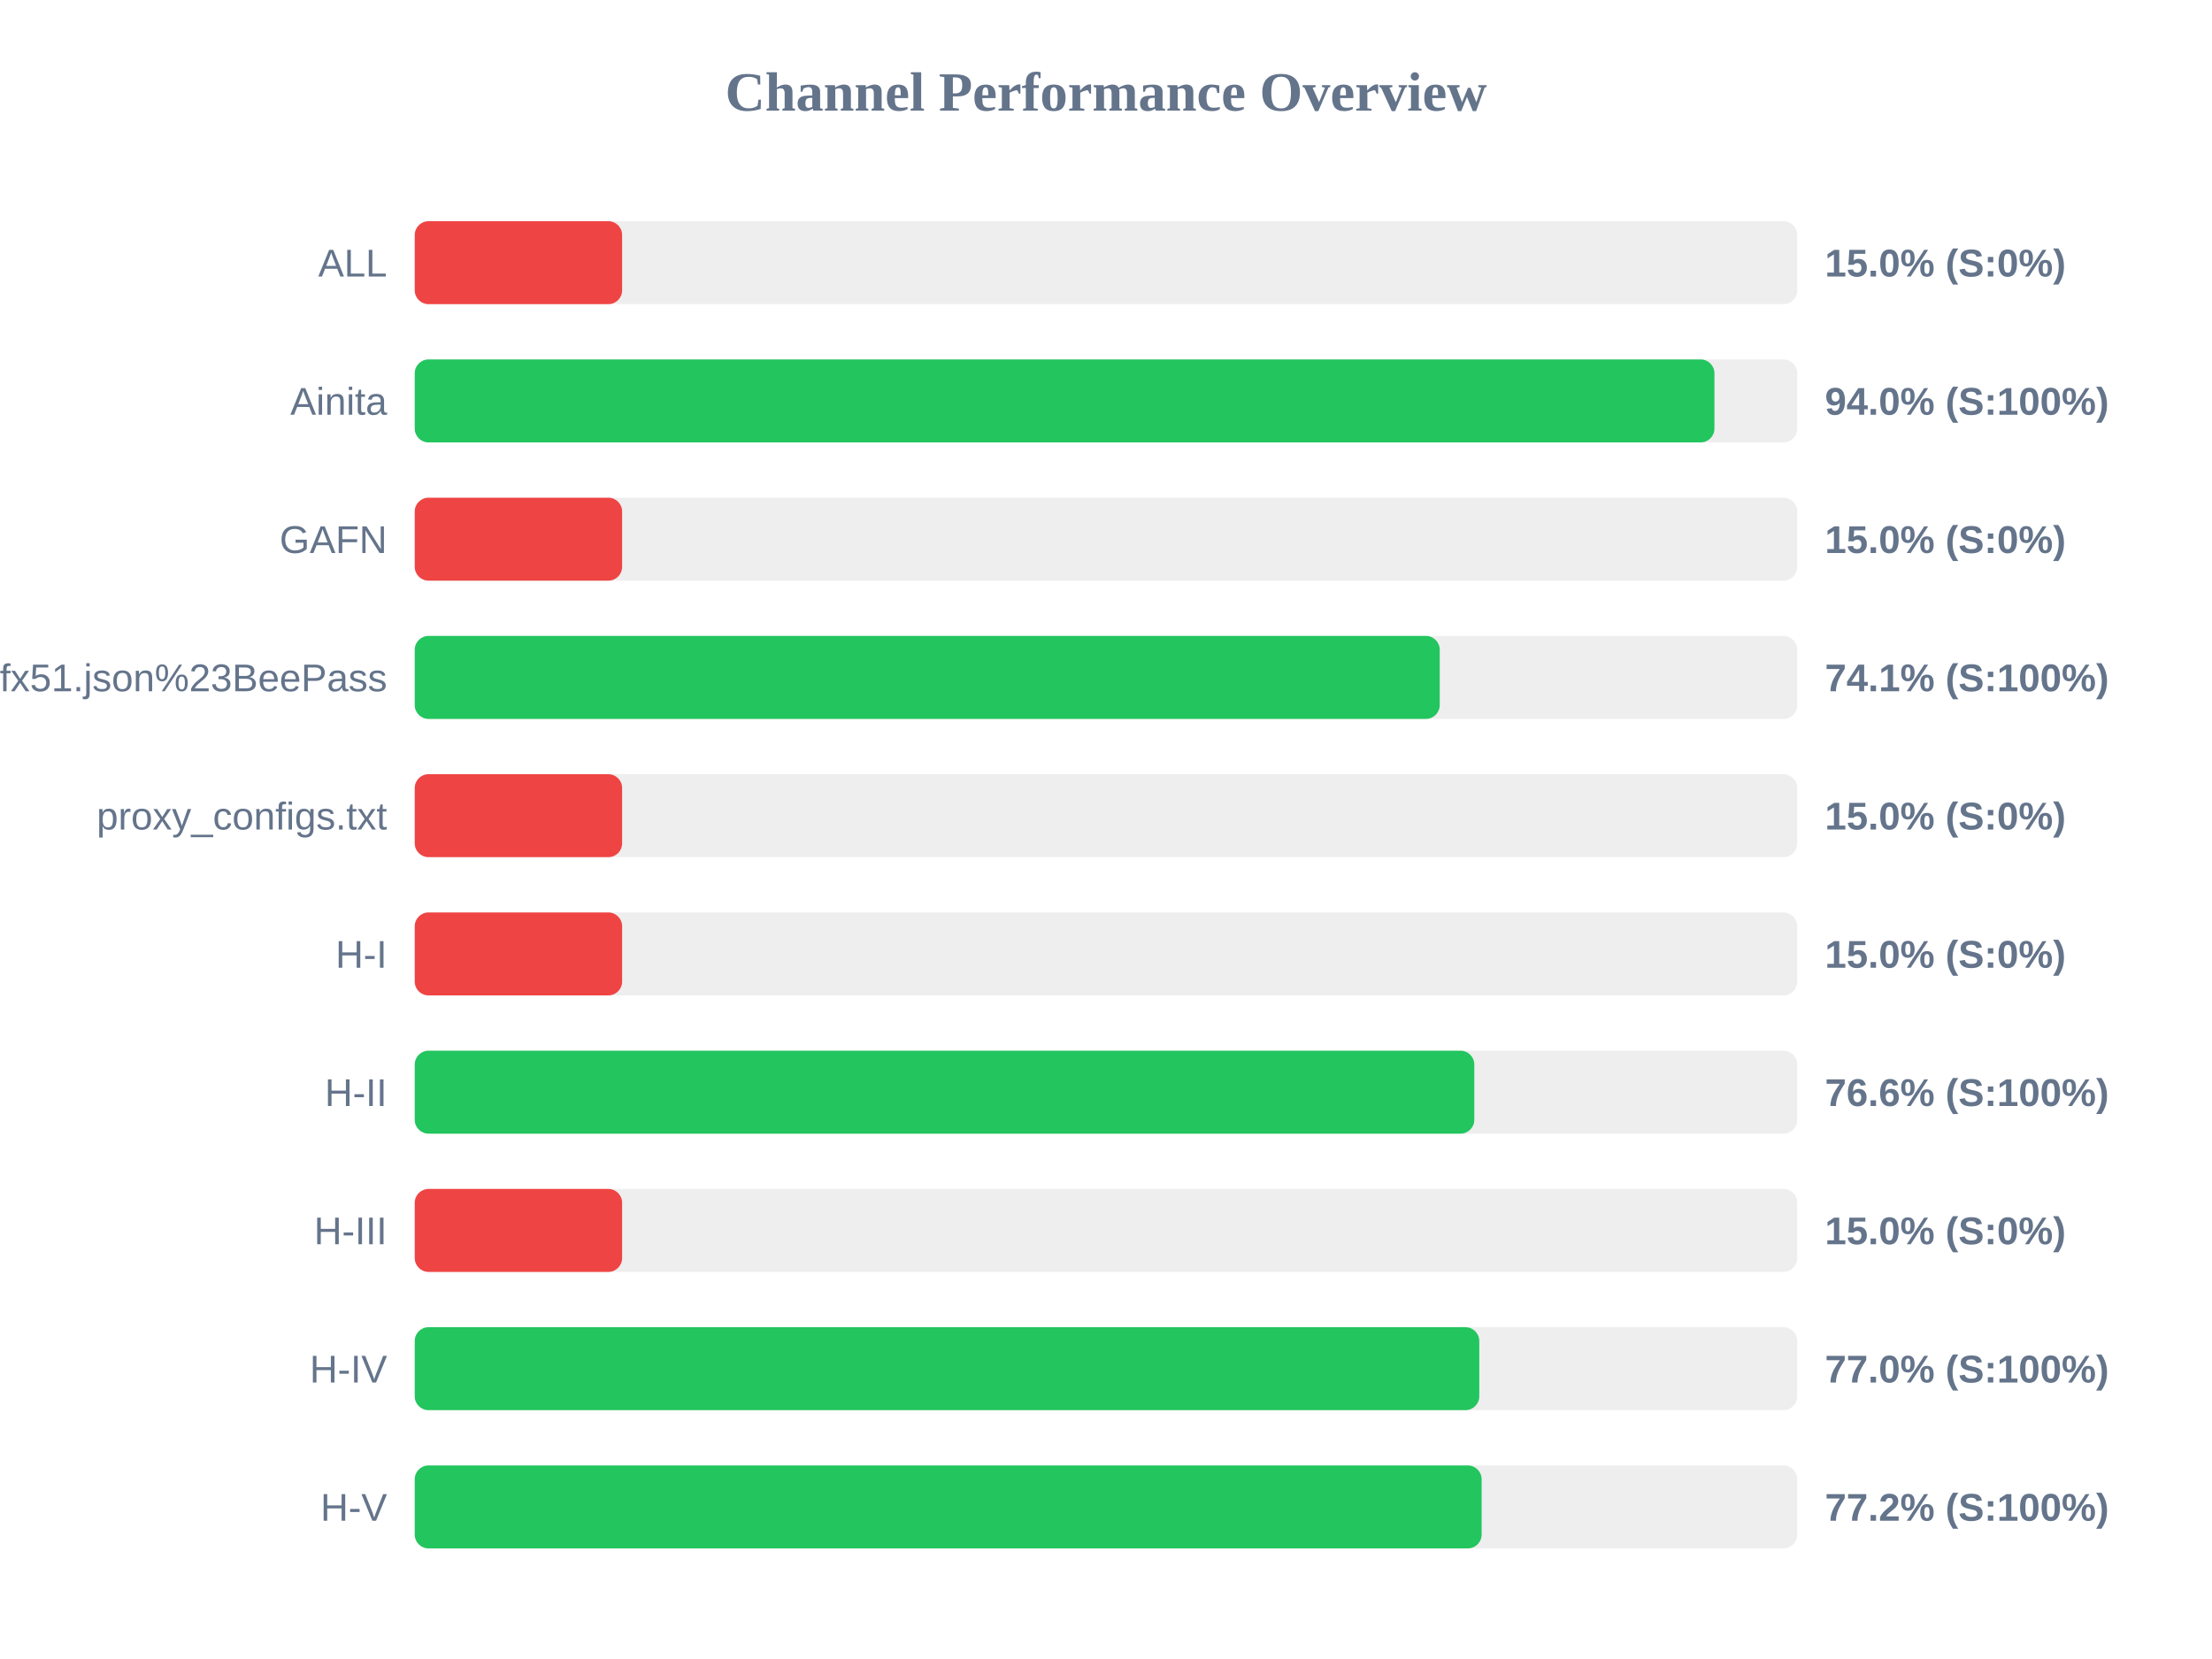
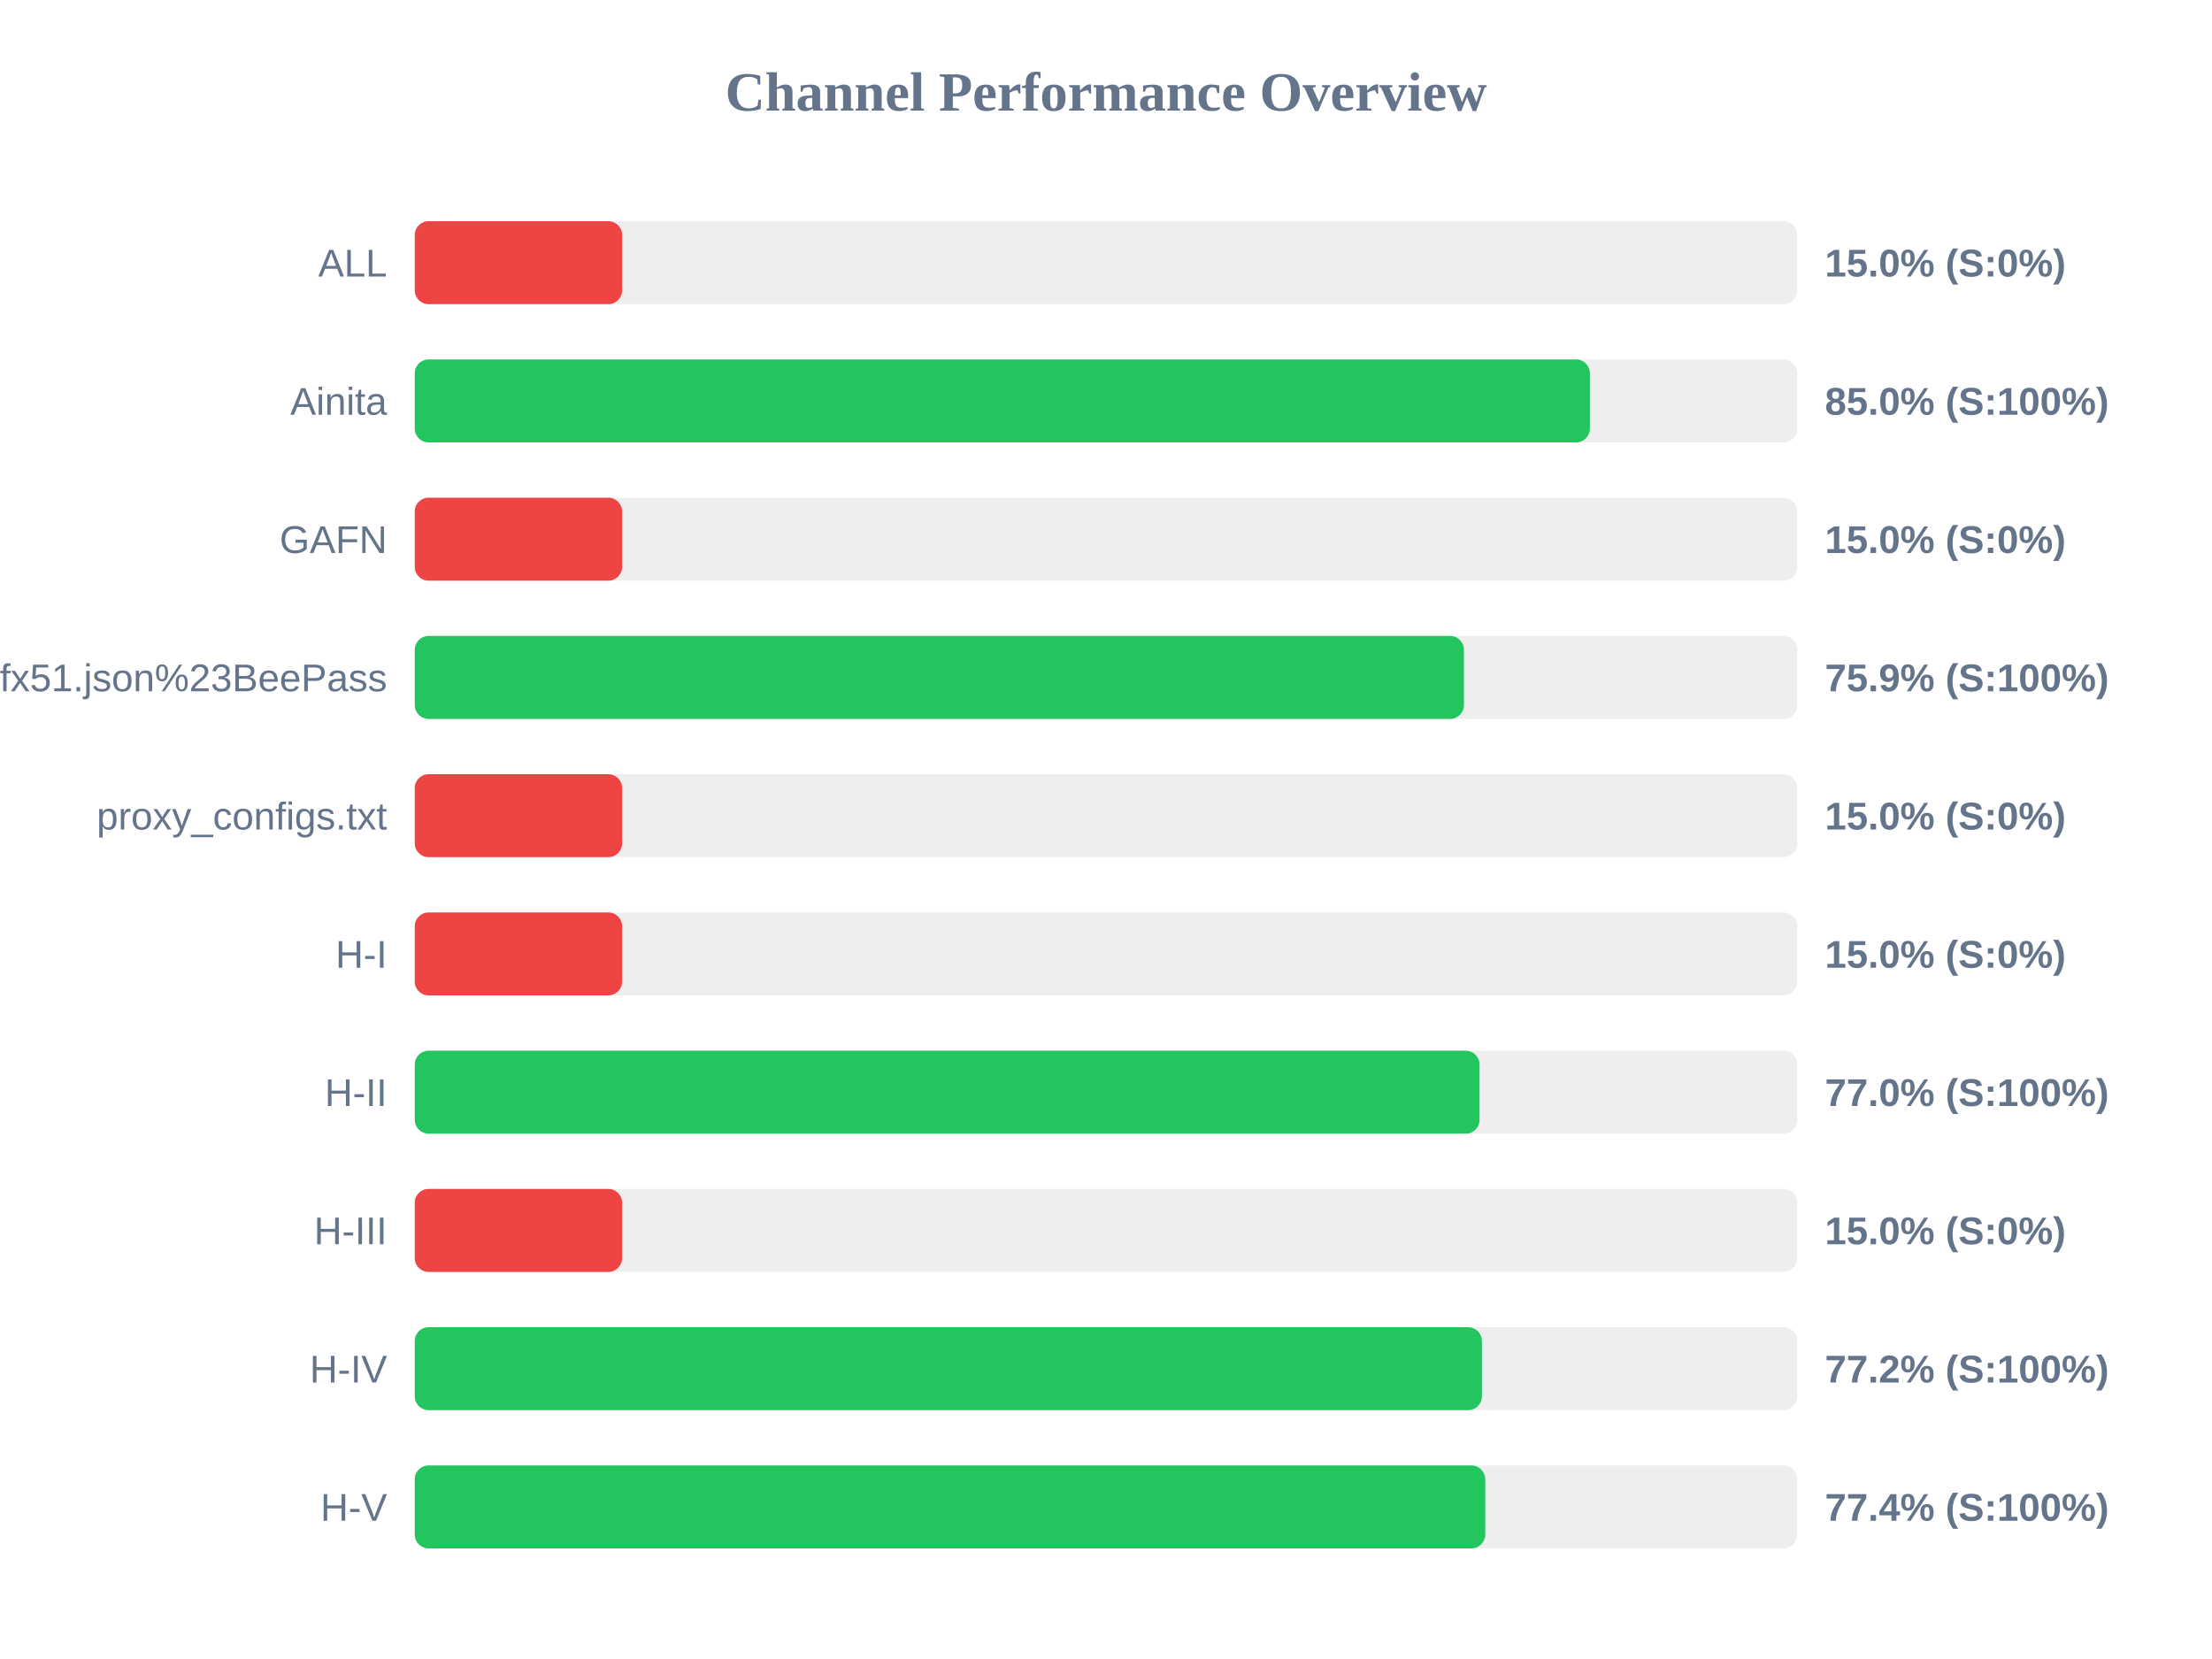
<svg xmlns="http://www.w3.org/2000/svg" width="800" height="600" version="1.1">
  <style>
        .row { font: 14px Arial; fill: #64748b; }
        .score { font: bold 14px Arial; fill: #64748b; }
    </style>
  <text x="400" y="40" text-anchor="middle" font-size="20px" font-weight="bold" fill="#64748b">Channel Performance Overview</text>
  <rect x="150" y="80" width="500" height="30" fill="#eee" rx="5" />
  <rect x="150" y="80" width="75.0" height="30" fill="#ef4444" rx="5" />
  <text x="140" y="100" text-anchor="end" class="row">ALL</text>
  <text x="660" y="100" text-anchor="start" class="score">15.0% (S:0%)</text>
  <rect x="150" y="130" width="500" height="30" fill="#eee" rx="5" />
-   <rect x="150" y="130" width="470.05" height="30" fill="#22c55e" rx="5" />
+   <rect x="150" y="130" width="425.0" height="30" fill="#22c55e" rx="5" />
  <text x="140" y="150" text-anchor="end" class="row">Ainita</text>
-   <text x="660" y="150" text-anchor="start" class="score">94.0% (S:100%)</text>
+   <text x="660" y="150" text-anchor="start" class="score">85.0% (S:100%)</text>
  <rect x="150" y="180" width="500" height="30" fill="#eee" rx="5" />
  <rect x="150" y="180" width="75.0" height="30" fill="#ef4444" rx="5" />
  <text x="140" y="200" text-anchor="end" class="row">GAFN</text>
  <text x="660" y="200" text-anchor="start" class="score">15.0% (S:0%)</text>
  <rect x="150" y="230" width="500" height="30" fill="#eee" rx="5" />
-   <rect x="150" y="230" width="370.7" height="30" fill="#22c55e" rx="5" />
+   <rect x="150" y="230" width="379.45" height="30" fill="#22c55e" rx="5" />
  <text x="140" y="250" text-anchor="end" class="row">sub?s=ssconf%3A%2F%2Fs3.amazonaws.com%2Fbeedynconprd%2Fzf38bv6oxi1nv3wfkpmxyfl8yj5fargza3foantoalu16vznl0ckxx7bgf1ufx51.json%23BeePass</text>
-   <text x="660" y="250" text-anchor="start" class="score">74.1% (S:100%)</text>
+   <text x="660" y="250" text-anchor="start" class="score">75.9% (S:100%)</text>
  <rect x="150" y="280" width="500" height="30" fill="#eee" rx="5" />
  <rect x="150" y="280" width="75.0" height="30" fill="#ef4444" rx="5" />
  <text x="140" y="300" text-anchor="end" class="row">proxy_configs.txt</text>
  <text x="660" y="300" text-anchor="start" class="score">15.0% (S:0%)</text>
  <rect x="150" y="330" width="500" height="30" fill="#eee" rx="5" />
  <rect x="150" y="330" width="75.0" height="30" fill="#ef4444" rx="5" />
  <text x="140" y="350" text-anchor="end" class="row">H-I</text>
  <text x="660" y="350" text-anchor="start" class="score">15.0% (S:0%)</text>
  <rect x="150" y="380" width="500" height="30" fill="#eee" rx="5" />
-   <rect x="150" y="380" width="383.2" height="30" fill="#22c55e" rx="5" />
+   <rect x="150" y="380" width="385.1" height="30" fill="#22c55e" rx="5" />
  <text x="140" y="400" text-anchor="end" class="row">H-II</text>
-   <text x="660" y="400" text-anchor="start" class="score">76.6% (S:100%)</text>
+   <text x="660" y="400" text-anchor="start" class="score">77.0% (S:100%)</text>
  <rect x="150" y="430" width="500" height="30" fill="#eee" rx="5" />
  <rect x="150" y="430" width="75.0" height="30" fill="#ef4444" rx="5" />
  <text x="140" y="450" text-anchor="end" class="row">H-III</text>
  <text x="660" y="450" text-anchor="start" class="score">15.0% (S:0%)</text>
  <rect x="150" y="480" width="500" height="30" fill="#eee" rx="5" />
-   <rect x="150" y="480" width="385.0" height="30" fill="#22c55e" rx="5" />
+   <rect x="150" y="480" width="385.95" height="30" fill="#22c55e" rx="5" />
  <text x="140" y="500" text-anchor="end" class="row">H-IV</text>
-   <text x="660" y="500" text-anchor="start" class="score">77.0% (S:100%)</text>
+   <text x="660" y="500" text-anchor="start" class="score">77.2% (S:100%)</text>
  <rect x="150" y="530" width="500" height="30" fill="#eee" rx="5" />
-   <rect x="150" y="530" width="385.85" height="30" fill="#22c55e" rx="5" />
+   <rect x="150" y="530" width="387.15" height="30" fill="#22c55e" rx="5" />
  <text x="140" y="550" text-anchor="end" class="row">H-V</text>
-   <text x="660" y="550" text-anchor="start" class="score">77.2% (S:100%)</text>
+   <text x="660" y="550" text-anchor="start" class="score">77.4% (S:100%)</text>
</svg>
